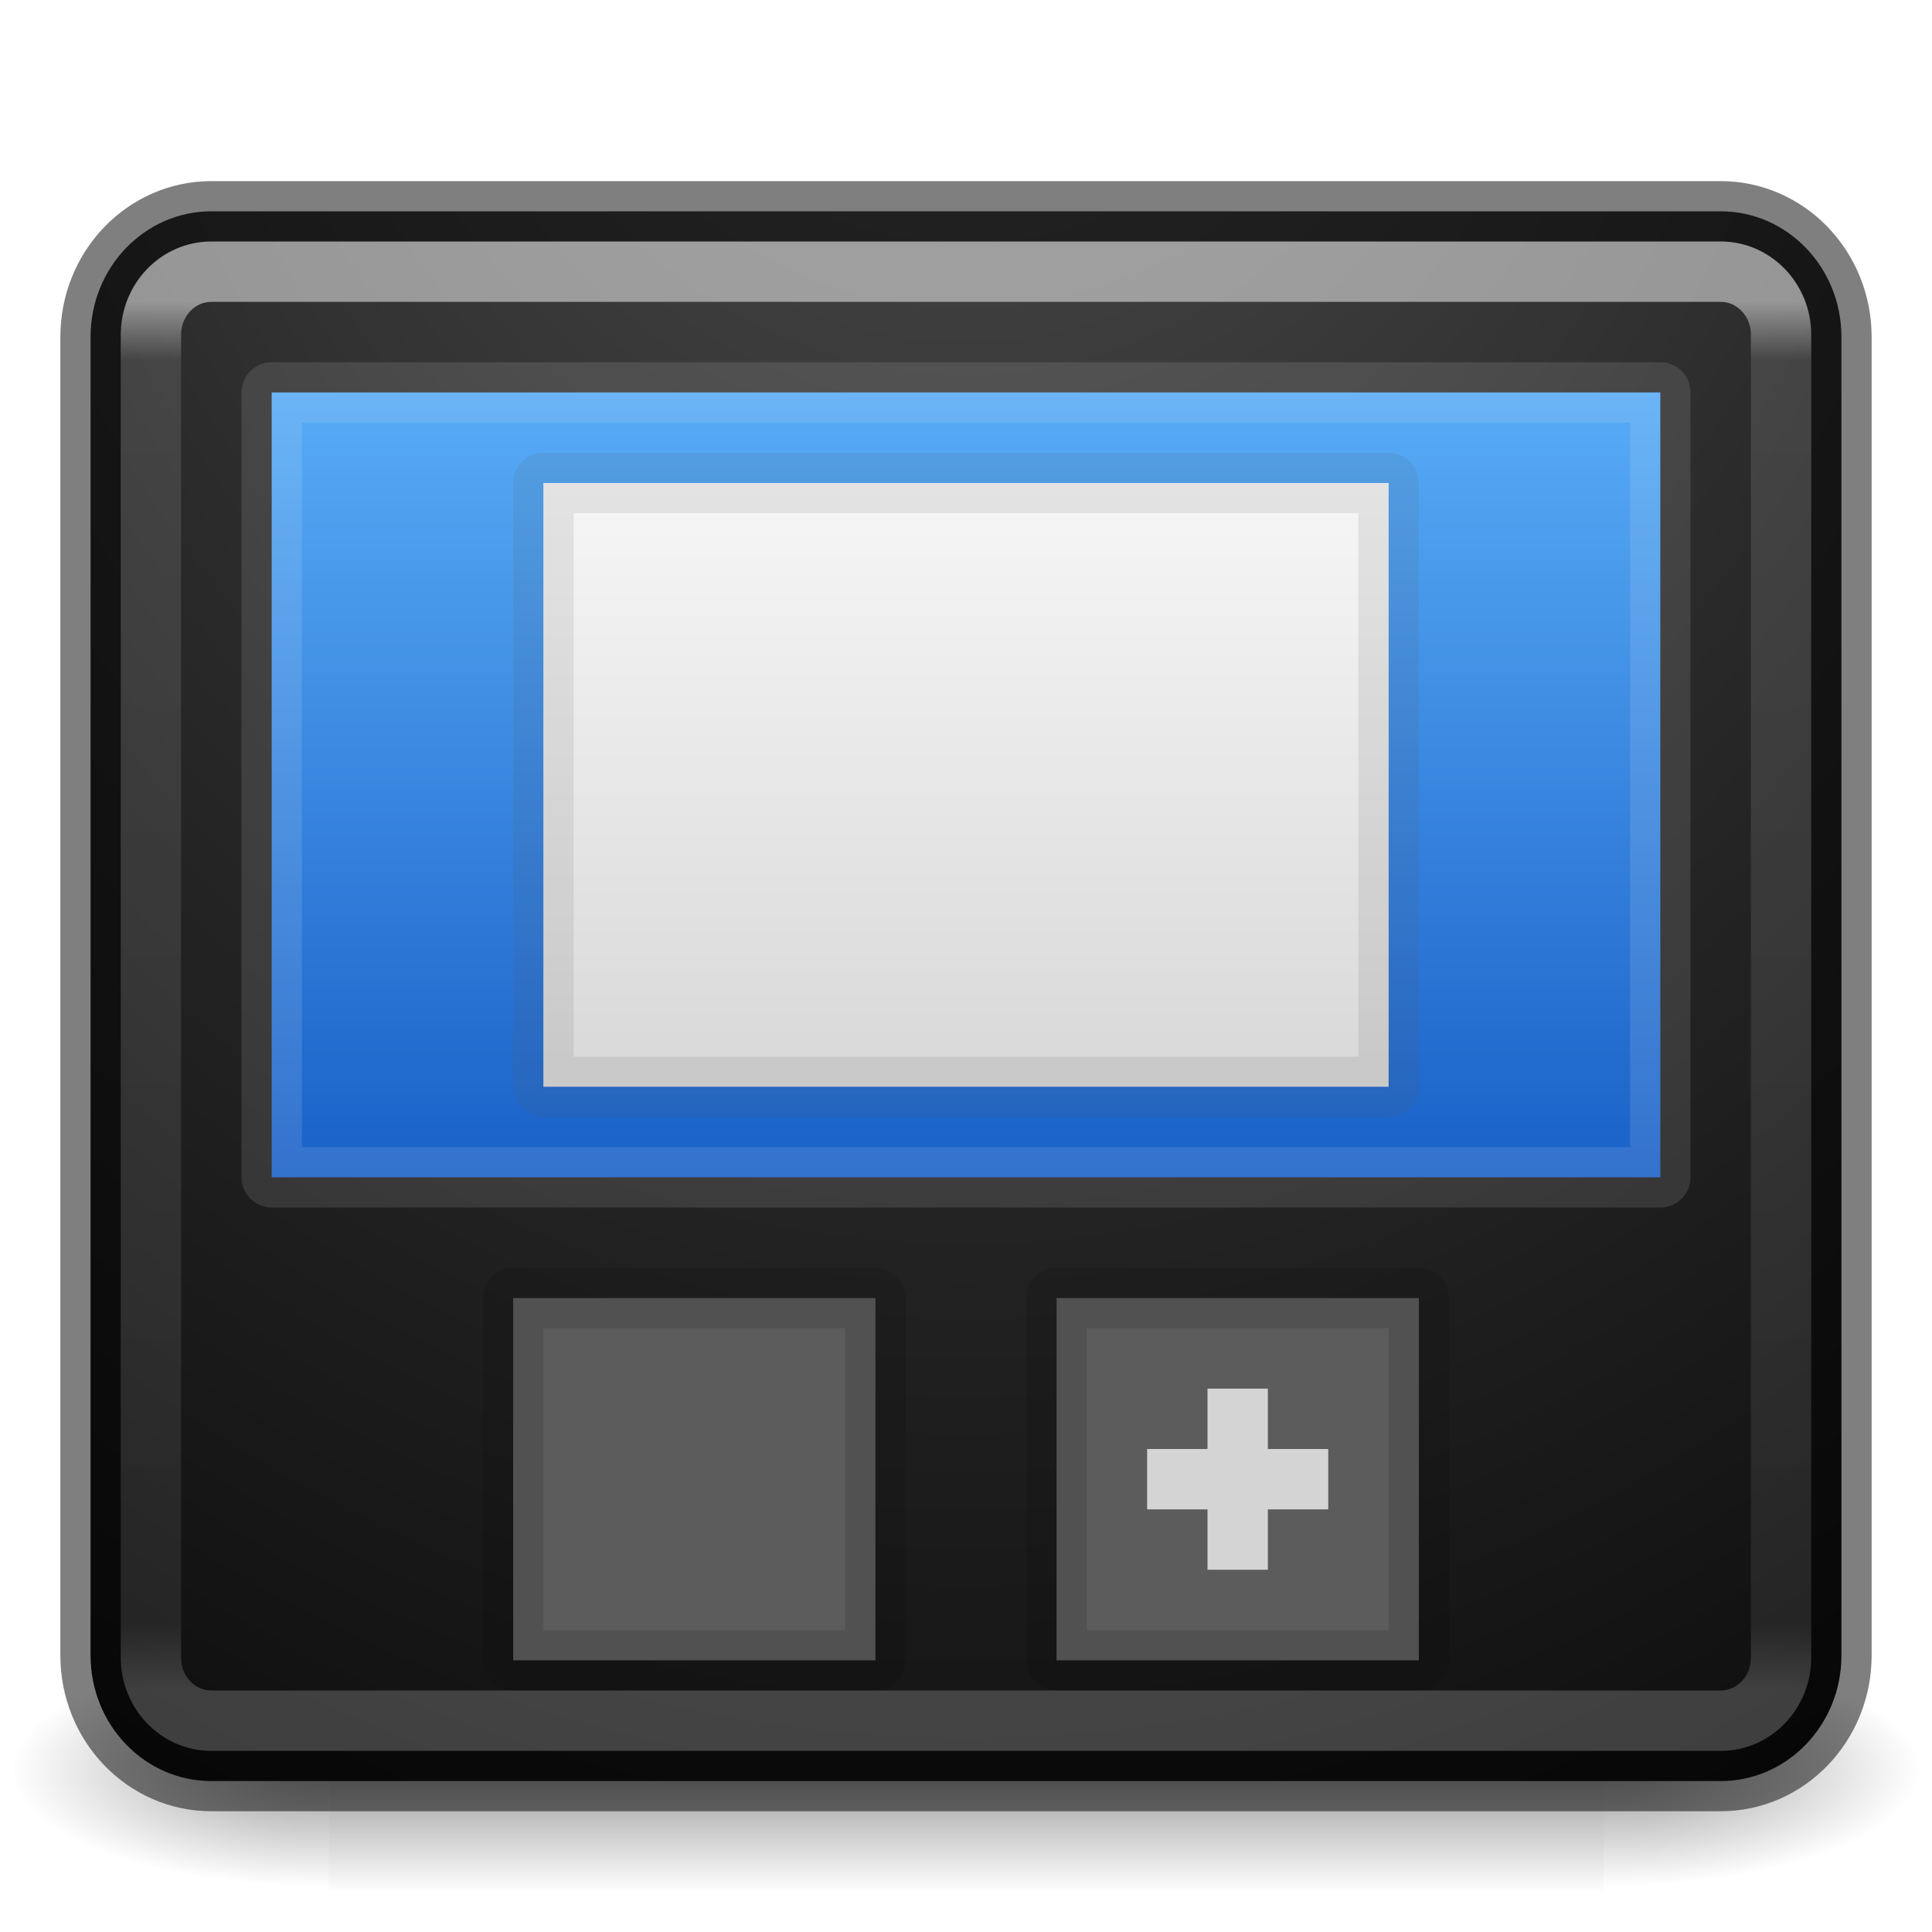
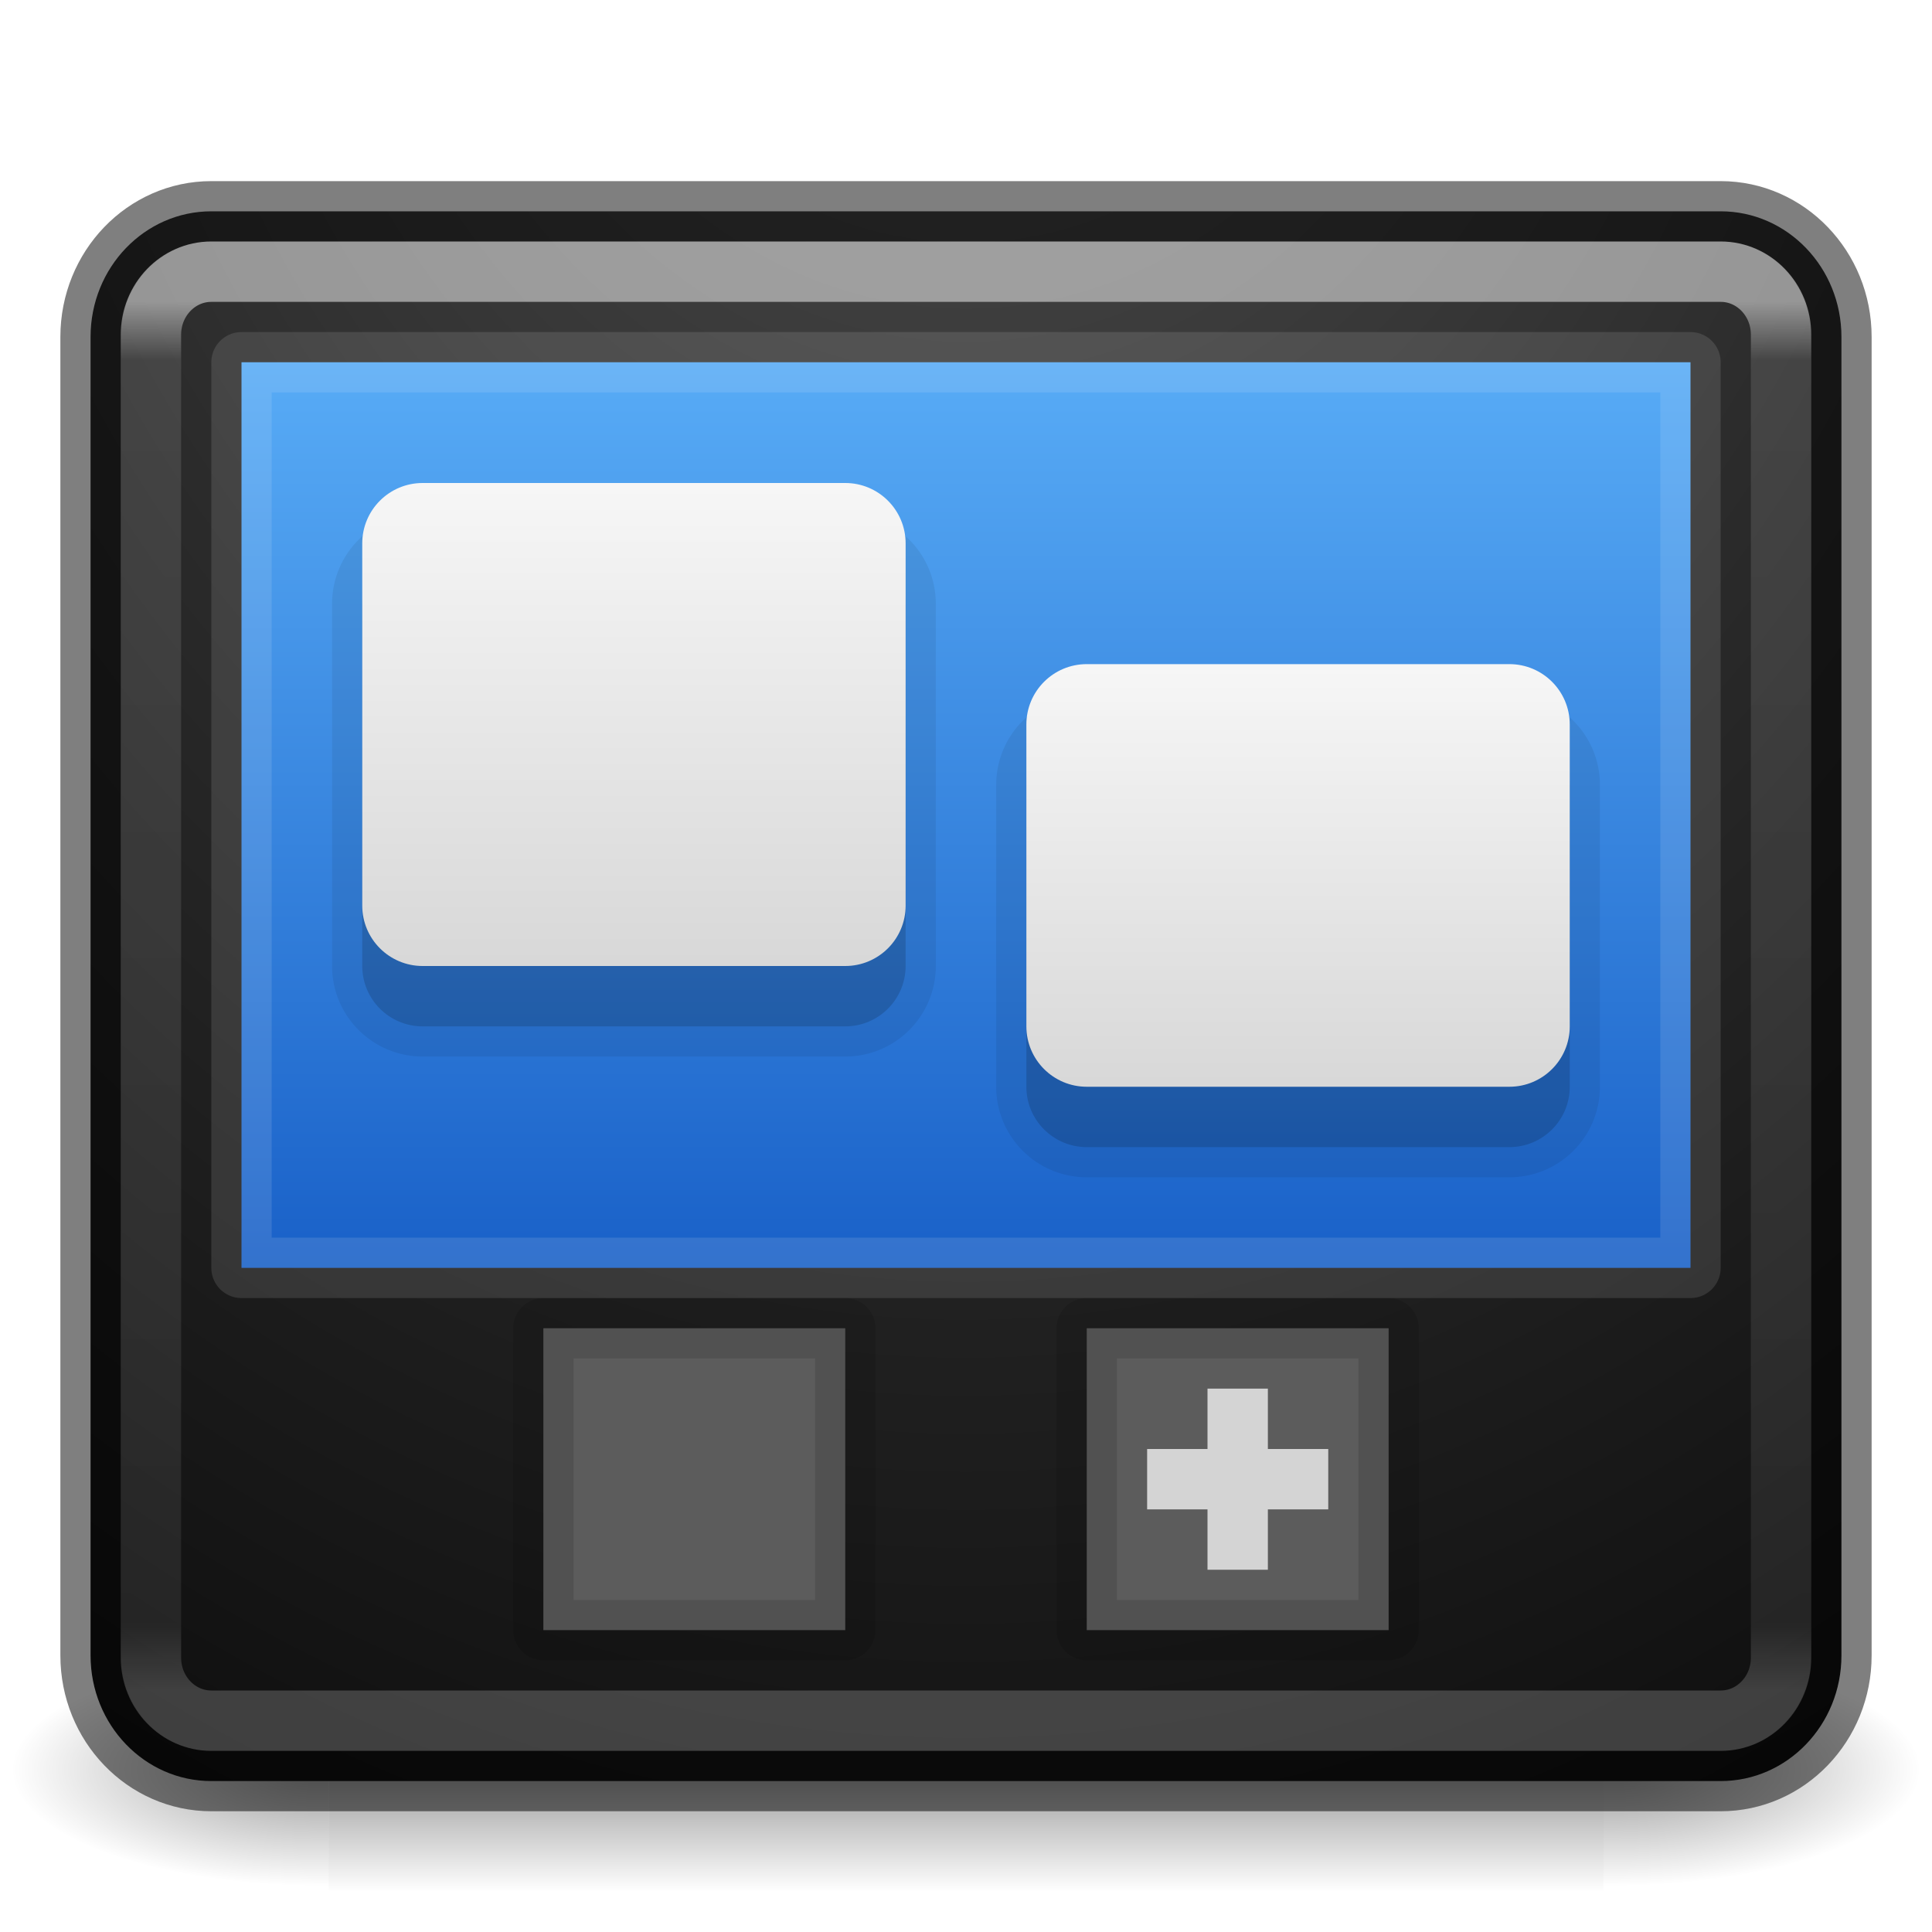
<svg xmlns="http://www.w3.org/2000/svg" xmlns:xlink="http://www.w3.org/1999/xlink" viewBox="0 0 32 32" id="svg4354" height="32" width="32" version="1.1">
  <defs id="defs4356">
    <linearGradient id="linearGradient876">
      <stop style="stop-color:#505050;stop-opacity:1" offset="0" id="stop871" />
      <stop id="stop878" offset="0.405" style="stop-color:#2b2b2b;stop-opacity:1" />
      <stop style="stop-color:#0a0a0a;stop-opacity:1" offset="0.82" id="stop880" />
      <stop style="stop-color:#0a0a0a;stop-opacity:1" offset="1" id="stop873" />
    </linearGradient>
    <linearGradient id="linearGradient871">
      <stop style="stop-color:#fafafa;stop-opacity:1" offset="0" id="stop866" />
      <stop style="stop-color:#d4d4d4;stop-opacity:1" offset="1" id="stop869" />
    </linearGradient>
    <linearGradient id="linearGradient2126">
      <stop id="stop2122" style="stop-color:#0d52bf;stop-opacity:1" offset="0" />
      <stop id="stop2124" style="stop-color:#64baff;stop-opacity:1" offset="1" />
    </linearGradient>
    <linearGradient id="linearGradient872">
      <stop id="stop868" offset="0" style="stop-color:#4d4d4d;stop-opacity:1" />
      <stop id="stop870" offset="1" style="stop-color:#1a1a1a;stop-opacity:1" />
    </linearGradient>
    <linearGradient gradientTransform="matrix(-0.3,0,0,0.3,34.25889,19.3)" gradientUnits="userSpaceOnUse" xlink:href="#linearGradient3707-319-631-407-1-846-5-4-5-44" id="linearGradient4251" y2="-61.256" x2="19.875" y1="38.245" x1="19.875" />
    <linearGradient id="linearGradient3707-319-631-407-1-846-5-4-5-44">
      <stop offset="0" style="stop-color:#365a7c;stop-opacity:1" id="stop3788-4-8-9-7" />
      <stop offset="1" style="stop-color:#5ea1ca;stop-opacity:1" id="stop3790-2-1-9-6" />
    </linearGradient>
    <linearGradient gradientTransform="matrix(-0.3,0,0,0.3,28.25889,19.3)" gradientUnits="userSpaceOnUse" xlink:href="#linearGradient3707-319-631-407-1-846-5-4-5-4" id="linearGradient4253" y2="-61.256" x2="19.875" y1="38.245" x1="19.875" />
    <linearGradient id="linearGradient3707-319-631-407-1-846-5-4-5-4">
      <stop offset="0" style="stop-color:#365a7c;stop-opacity:1" id="stop3788-4-8-9-8" />
      <stop offset="1" style="stop-color:#5ea1ca;stop-opacity:1" id="stop3790-2-1-9-10" />
    </linearGradient>
    <linearGradient gradientTransform="matrix(-0.3,0,0,0.3,22.25889,19.3)" gradientUnits="userSpaceOnUse" xlink:href="#linearGradient3707-319-631-407-1-846-5-4-5-6" id="linearGradient4255" y2="-61.256" x2="19.875" y1="38.245" x1="19.875" />
    <linearGradient id="linearGradient3707-319-631-407-1-846-5-4-5-6">
      <stop offset="0" style="stop-color:#365a7c;stop-opacity:1" id="stop3788-4-8-9-1" />
      <stop offset="1" style="stop-color:#5ea1ca;stop-opacity:1" id="stop3790-2-1-9-1" />
    </linearGradient>
    <linearGradient gradientTransform="matrix(-0.3,0,0,0.3,16.25889,19.3)" gradientUnits="userSpaceOnUse" xlink:href="#linearGradient3707-319-631-407-1-846-5-4-5" id="linearGradient4257" y2="-61.256" x2="19.875" y1="38.245" x1="19.875" />
    <linearGradient id="linearGradient3707-319-631-407-1-846-5-4-5">
      <stop offset="0" style="stop-color:#365a7c;stop-opacity:1" id="stop3788-4-8-9" />
      <stop offset="1" style="stop-color:#5ea1ca;stop-opacity:1" id="stop3790-2-1-9" />
    </linearGradient>
    <linearGradient gradientTransform="matrix(0.7297297,0,0,0.6486487,-1.51351,0.9324389)" gradientUnits="userSpaceOnUse" xlink:href="#linearGradient3924" id="linearGradient3141" y2="41.729" x2="24" y1="6.271" x1="24" />
    <linearGradient id="linearGradient3924">
      <stop offset="0" style="stop-color:#ffffff;stop-opacity:1" id="stop3926" />
      <stop offset="0.042" style="stop-color:#ffffff;stop-opacity:0.235" id="stop3928" />
      <stop offset="0.951" style="stop-color:#ffffff;stop-opacity:0.157" id="stop3930" />
      <stop offset="1" style="stop-color:#ffffff;stop-opacity:0.392" id="stop3932" />
    </linearGradient>
    <radialGradient gradientTransform="matrix(-0.04372487,0,0,0.01647059,31.79481,21.29442)" gradientUnits="userSpaceOnUse" xlink:href="#linearGradient5060-6-6-5" id="radialGradient2910" fy="486.648" fx="605.714" r="117.143" cy="486.648" cx="605.714" />
    <linearGradient id="linearGradient5060-6-6-5">
      <stop offset="0" style="stop-color:#000000;stop-opacity:1" id="stop5062-3-0-3" />
      <stop offset="1" style="stop-color:#000000;stop-opacity:0" id="stop5064-1-4-9" />
    </linearGradient>
    <radialGradient gradientTransform="matrix(0.04372487,0,0,0.01647059,0.2051921,21.29442)" gradientUnits="userSpaceOnUse" xlink:href="#linearGradient5060-6-6-5" id="radialGradient2913" fy="486.648" fx="605.714" r="117.143" cy="486.648" cx="605.714" />
    <linearGradient id="linearGradient5048-7-7-5">
      <stop offset="0" style="stop-color:#000000;stop-opacity:0" id="stop5050-5-6-4" />
      <stop offset="0.5" style="stop-color:#000000;stop-opacity:1" id="stop5056-9-0-1" />
      <stop offset="1" style="stop-color:#000000;stop-opacity:0" id="stop5052-6-9-5" />
    </linearGradient>
    <linearGradient gradientTransform="matrix(0.04372487,0,0,0.01647059,0.1965851,21.29442)" gradientUnits="userSpaceOnUse" xlink:href="#linearGradient5048-7-7-5" id="linearGradient4352" y2="609.505" x2="302.857" y1="366.648" x1="302.857" />
    <linearGradient gradientUnits="userSpaceOnUse" y2="29.567" x2="16" y1="3" x1="16" id="linearGradient874" xlink:href="#linearGradient872" />
-     <linearGradient xlink:href="#linearGradient2126" id="linearGradient2120" x1="16" y1="23.192" x2="16" y2="3.808" gradientUnits="userSpaceOnUse" gradientTransform="matrix(1,0,0,0.9285714,0,0.4642857)" />
-     <linearGradient xlink:href="#linearGradient871" id="linearGradient875" x1="10" y1="7" x2="10" y2="17" gradientUnits="userSpaceOnUse" gradientTransform="matrix(1.555556,0,0,1.25,-0.3333333,-2)" />
+     <linearGradient xlink:href="#linearGradient2126" id="linearGradient2120" x1="16" y1="23.192" x2="16" y2="3.808" gradientUnits="userSpaceOnUse" gradientTransform="matrix(1.043478,0,0,1.071429,-0.6956522,-0.9642858)" />
+     <linearGradient xlink:href="#linearGradient871" id="linearGradient875" x1="10" y1="7" x2="10" y2="17" gradientUnits="userSpaceOnUse" />
    <radialGradient xlink:href="#linearGradient876" id="radialGradient867" cx="-0.463" cy="12.869" fx="-0.463" fy="12.869" r="14.5" gradientTransform="matrix(2.017577e-8,3.448276,-2.811772,-8.9145571e-8,52.18471,-3.401863)" gradientUnits="userSpaceOnUse" />
+     <linearGradient xlink:href="#linearGradient871" id="linearGradient875-3" x1="10" y1="7" x2="10" y2="17" gradientUnits="userSpaceOnUse" gradientTransform="matrix(1,0,0,0.875,11,4)" />
  </defs>
  <rect width="21.113" height="4" x="5.444" y="27.333" id="rect2512-9-5" style="display:inline;overflow:visible;visibility:visible;opacity:0.402;fill:url(#linearGradient4352);fill-opacity:1;fill-rule:nonzero;stroke:none;stroke-width:1;marker:none" />
  <path d="m 26.556,27.333 c 0,0 0,4 0,4 C 28.808,31.341 32,30.437 32,29.333 c 0,-1.104 -2.513,-2 -5.444,-2 z" id="path2514-7-4" style="display:inline;overflow:visible;visibility:visible;opacity:0.402;fill:url(#radialGradient2913);fill-opacity:1;fill-rule:nonzero;stroke:none;stroke-width:1;marker:none" />
  <path d="m 5.444,27.333 c 0,0 0,4 0,4 C 3.192,31.341 0,30.437 0,29.333 c 0,-1.104 2.513,-2 5.444,-2 z" id="path2516-8-9" style="display:inline;overflow:visible;visibility:visible;opacity:0.402;fill:url(#radialGradient2910);fill-opacity:1;fill-rule:nonzero;stroke:none;stroke-width:1;marker:none" />
  <rect width="29" height="26" rx="2" ry="2.08" x="1.5" y="3.5" id="rect5505" style="color:#000000;display:inline;overflow:visible;visibility:visible;fill:url(#radialGradient867);fill-opacity:1;fill-rule:nonzero;stroke:none;stroke-width:1;stroke-linecap:round;stroke-linejoin:round;stroke-miterlimit:4;stroke-dasharray:none;stroke-dashoffset:0;stroke-opacity:1;marker:none;enable-background:accumulate" />
  <rect width="29" height="26" rx="2" ry="2.08" x="1.5" y="3.5" id="rect5505-1" style="color:#000000;clip-rule:nonzero;display:inline;overflow:visible;visibility:visible;opacity:0.5;isolation:auto;mix-blend-mode:normal;color-interpolation:sRGB;color-interpolation-filters:linearRGB;solid-color:#000000;solid-opacity:1;fill:none;fill-opacity:0;fill-rule:nonzero;stroke:#000000;stroke-width:1;stroke-linecap:round;stroke-linejoin:round;stroke-miterlimit:4;stroke-dasharray:none;stroke-dashoffset:0;stroke-opacity:1;marker:none;color-rendering:auto;image-rendering:auto;shape-rendering:auto;text-rendering:auto;enable-background:accumulate" />
  <rect width="27" height="24" rx="1" ry="1.043" x="2.5" y="4.5" id="rect6741-7" style="opacity:0.5;fill:none;stroke:url(#linearGradient3141);stroke-width:1;stroke-linecap:butt;stroke-linejoin:round;stroke-miterlimit:4;stroke-dasharray:none;stroke-dashoffset:0;stroke-opacity:1" />
-   <rect style="opacity:1;vector-effect:none;fill:#5c5c5c;fill-opacity:1;fill-rule:evenodd;stroke:#000000;stroke-width:1;stroke-linecap:butt;stroke-linejoin:round;stroke-miterlimit:4;stroke-dasharray:none;stroke-dashoffset:0;stroke-opacity:0.118;paint-order:normal" id="rect2093" width="6" height="6" x="8.5" y="21.5" />
-   <rect style="opacity:1;vector-effect:none;fill:#5c5c5c;fill-opacity:1;fill-rule:evenodd;stroke:#000000;stroke-width:1;stroke-linecap:butt;stroke-linejoin:round;stroke-miterlimit:4;stroke-dasharray:none;stroke-dashoffset:0;stroke-opacity:0.118;paint-order:normal" id="rect2093-3" width="6" height="6" x="17.5" y="21.5" />
-   <rect style="opacity:1;vector-effect:none;fill:url(#linearGradient2120);fill-opacity:1;fill-rule:evenodd;stroke:#fcfcfc;stroke-width:1;stroke-linecap:butt;stroke-linejoin:round;stroke-miterlimit:4;stroke-dasharray:none;stroke-dashoffset:0;stroke-opacity:0.118;paint-order:normal" id="rect2112" width="23" height="13" x="4.5" y="6.5" />
+   <rect style="opacity:1;vector-effect:none;fill:#5c5c5c;fill-opacity:1;fill-rule:evenodd;stroke:#000000;stroke-width:1;stroke-linecap:butt;stroke-linejoin:round;stroke-miterlimit:4;stroke-dasharray:none;stroke-dashoffset:0;stroke-opacity:0.118;paint-order:normal" id="rect2093" width="5" height="5" x="9" y="22" />
+   <rect style="opacity:1;vector-effect:none;fill:#5c5c5c;fill-opacity:1;fill-rule:evenodd;stroke:#000000;stroke-width:1;stroke-linecap:butt;stroke-linejoin:round;stroke-miterlimit:4;stroke-dasharray:none;stroke-dashoffset:0;stroke-opacity:0.118;paint-order:normal" id="rect2093-3" width="5" height="5" x="18" y="22" />
+   <rect style="opacity:1;vector-effect:none;fill:url(#linearGradient2120);fill-opacity:1;fill-rule:evenodd;stroke:#fcfcfc;stroke-width:1;stroke-linecap:butt;stroke-linejoin:round;stroke-miterlimit:4;stroke-dasharray:none;stroke-dashoffset:0;stroke-opacity:0.118;paint-order:normal" id="rect2112" width="24" height="15" x="4" y="6" />
+   <rect style="opacity:0.07;vector-effect:none;fill:#000000;fill-opacity:1;fill-rule:evenodd;stroke:#000000;stroke-width:1;stroke-linecap:butt;stroke-linejoin:round;stroke-miterlimit:4;stroke-dasharray:none;stroke-dashoffset:0;stroke-opacity:1;paint-order:normal" id="rect862-1-7" width="9" height="8" x="6" y="9" ry="1" rx="1" />
  <path style="opacity:1;vector-effect:none;fill:#d4d4d4;fill-opacity:1;fill-rule:evenodd;stroke:none;stroke-width:1;stroke-linecap:butt;stroke-linejoin:round;stroke-miterlimit:4;stroke-dasharray:none;stroke-dashoffset:0;stroke-opacity:0.118;paint-order:normal" d="m 20,23 v 1 h -1 v 1 h 1 v 1 h 1 v -1 h 1 v -1 h -1 v -1 z" id="rect2128" />
-   <rect style="opacity:1;vector-effect:none;fill:url(#linearGradient875);fill-opacity:1;fill-rule:evenodd;stroke:#555761;stroke-width:1;stroke-linecap:butt;stroke-linejoin:round;stroke-miterlimit:4;stroke-dasharray:none;stroke-dashoffset:0;stroke-opacity:0.118;paint-order:normal" id="rect862" width="14" height="10" x="9" y="8" />
+   <rect style="opacity:0.15;vector-effect:none;fill:#000000;fill-opacity:1;fill-rule:evenodd;stroke:none;stroke-width:1;stroke-linecap:butt;stroke-linejoin:round;stroke-miterlimit:4;stroke-dasharray:none;stroke-dashoffset:0;stroke-opacity:0.118;paint-order:normal" id="rect862-1" width="9" height="8" x="6" y="9" ry="1" rx="1" />
+   <rect style="opacity:0.07;vector-effect:none;fill:#000000;fill-opacity:1;fill-rule:evenodd;stroke:#000000;stroke-width:1;stroke-linecap:butt;stroke-linejoin:round;stroke-miterlimit:4;stroke-dasharray:none;stroke-dashoffset:0;stroke-opacity:1;paint-order:normal" id="rect862-5-2-0" width="9" height="7" x="17" y="12" ry="1" rx="1" />
+   <rect style="opacity:1;vector-effect:none;fill:url(#linearGradient875);fill-opacity:1;fill-rule:evenodd;stroke:none;stroke-width:1;stroke-linecap:butt;stroke-linejoin:round;stroke-miterlimit:4;stroke-dasharray:none;stroke-dashoffset:0;stroke-opacity:0.118;paint-order:normal" id="rect862" width="9" height="8" x="6" y="8" ry="1" rx="1" />
+   <rect style="opacity:0.15;vector-effect:none;fill:#000000;fill-opacity:1;fill-rule:evenodd;stroke:none;stroke-width:1;stroke-linecap:butt;stroke-linejoin:round;stroke-miterlimit:4;stroke-dasharray:none;stroke-dashoffset:0;stroke-opacity:0.118;paint-order:normal" id="rect862-5-2" width="9" height="7" x="17" y="12" ry="1" rx="1" />
+   <rect style="opacity:1;vector-effect:none;fill:url(#linearGradient875-3);fill-opacity:1;fill-rule:evenodd;stroke:none;stroke-width:1;stroke-linecap:butt;stroke-linejoin:round;stroke-miterlimit:4;stroke-dasharray:none;stroke-dashoffset:0;stroke-opacity:0.118;paint-order:normal" id="rect862-5" width="9" height="7" x="17" y="11" ry="1" rx="1" />
</svg>
